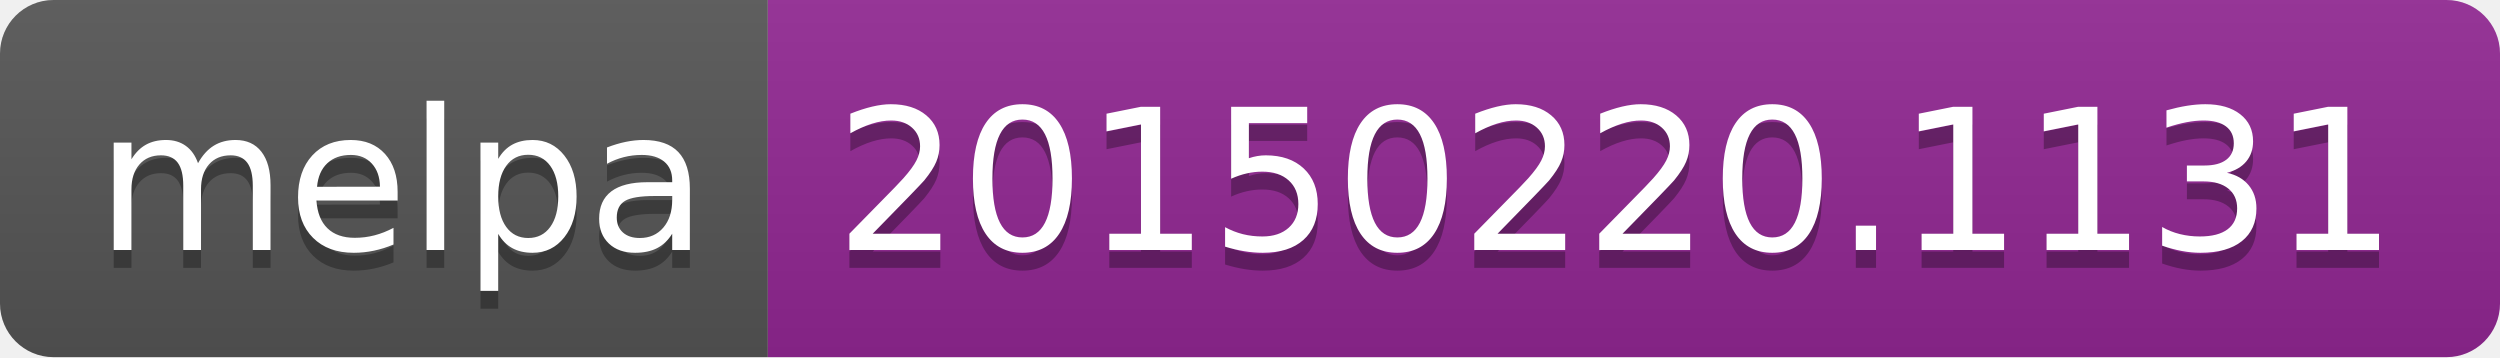
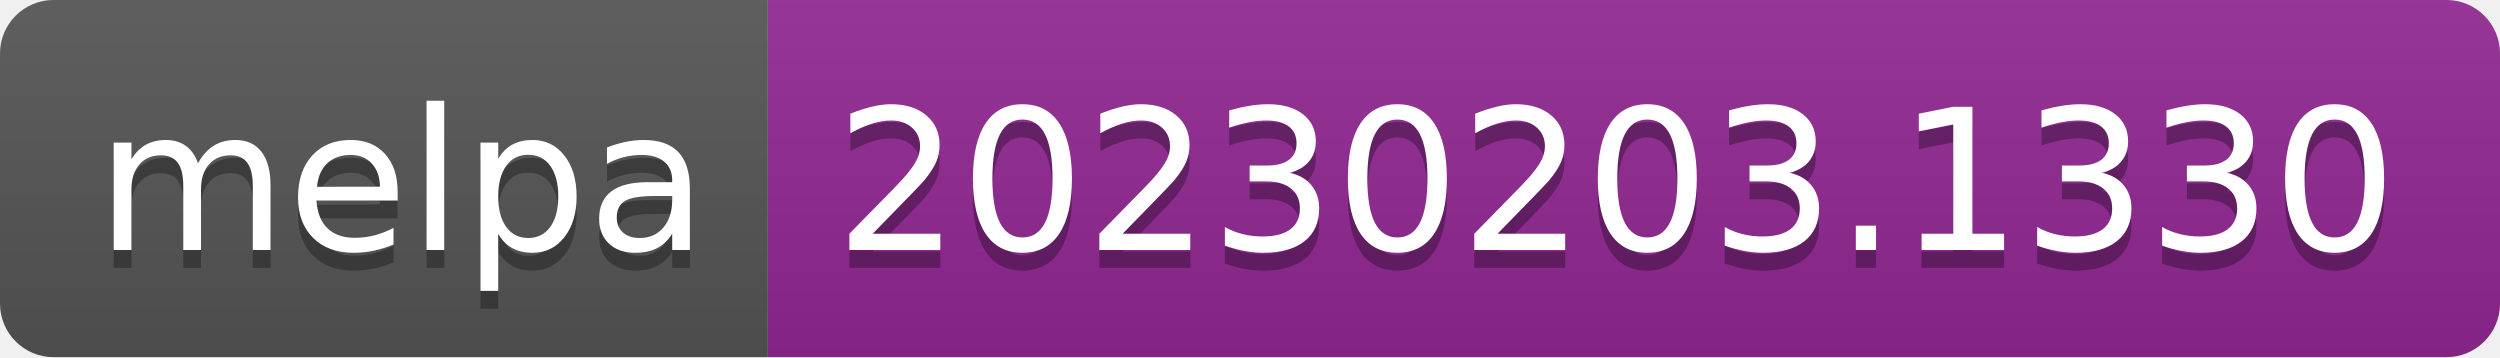
- <svg xmlns="http://www.w3.org/2000/svg" width="140" height="20" role="img" aria-label="melpa: 20150220.1131">
+ <svg xmlns="http://www.w3.org/2000/svg" width="140" height="20" role="img" aria-label="melpa: 20230203.1330">
  <linearGradient id="s" x2="0" y2="100%">
    <stop offset="0" stop-color="#bbb" stop-opacity=".1" />
    <stop offset="1" stop-opacity=".1" />
  </linearGradient>
  <clipPath id="r">
    <rect width="140" height="20" rx="3" fill="#fff" />
  </clipPath>
  <g clip-path="url(#r)">
    <rect width="43" height="20" fill="#555" />
    <rect x="43" width="97" height="20" fill="#922793" />
    <rect width="140" height="20" fill="url(#s)" />
  </g>
  <g fill="#fff" text-anchor="middle" font-family="Verdana,Geneva,DejaVu Sans,sans-serif" text-rendering="geometricPrecision" font-size="110">
    <text aria-hidden="true" x="225" y="150" fill="#010101" fill-opacity=".3" transform="scale(.1)" textLength="330">melpa</text>
    <text x="225" y="140" transform="scale(.1)" fill="#fff" textLength="330">melpa</text>
-     <text aria-hidden="true" x="905" y="150" fill="#010101" fill-opacity=".3" transform="scale(.1)" textLength="870">20150220.1131</text>
-     <text x="905" y="140" transform="scale(.1)" fill="#fff" textLength="870">20150220.1131</text>
+     <text aria-hidden="true" x="905" y="150" fill="#010101" fill-opacity=".3" transform="scale(.1)" textLength="870">20230203.1330</text>
+     <text x="905" y="140" transform="scale(.1)" fill="#fff" textLength="870">20230203.1330</text>
  </g>
</svg>
